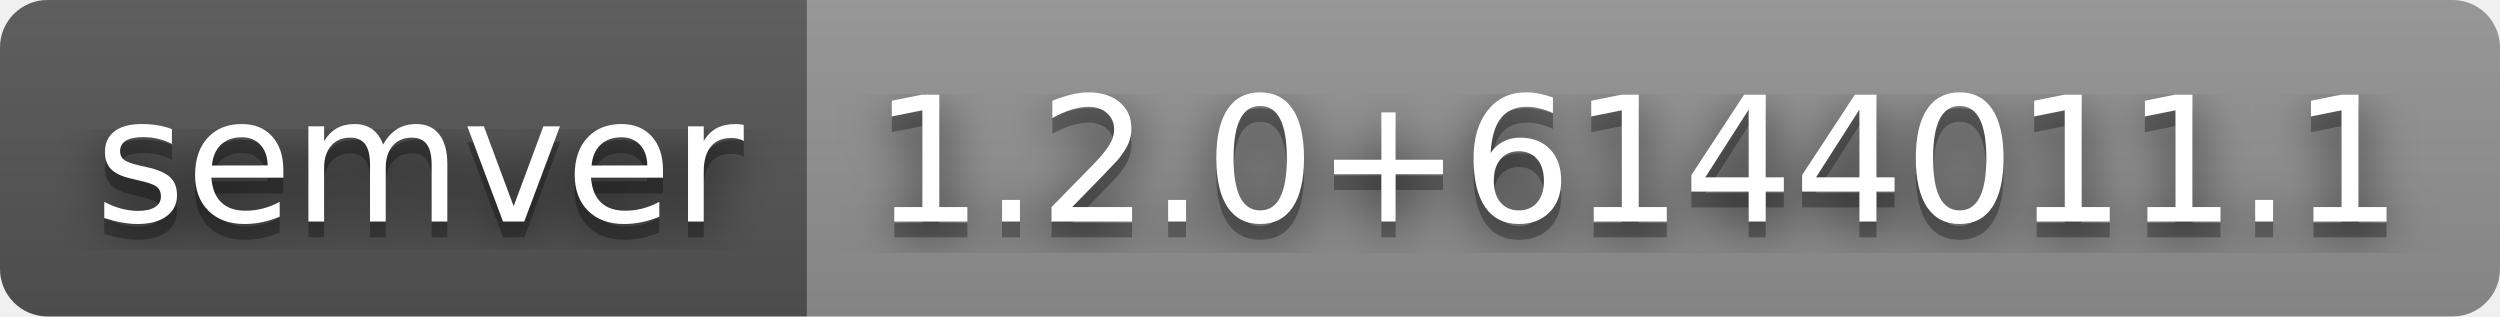
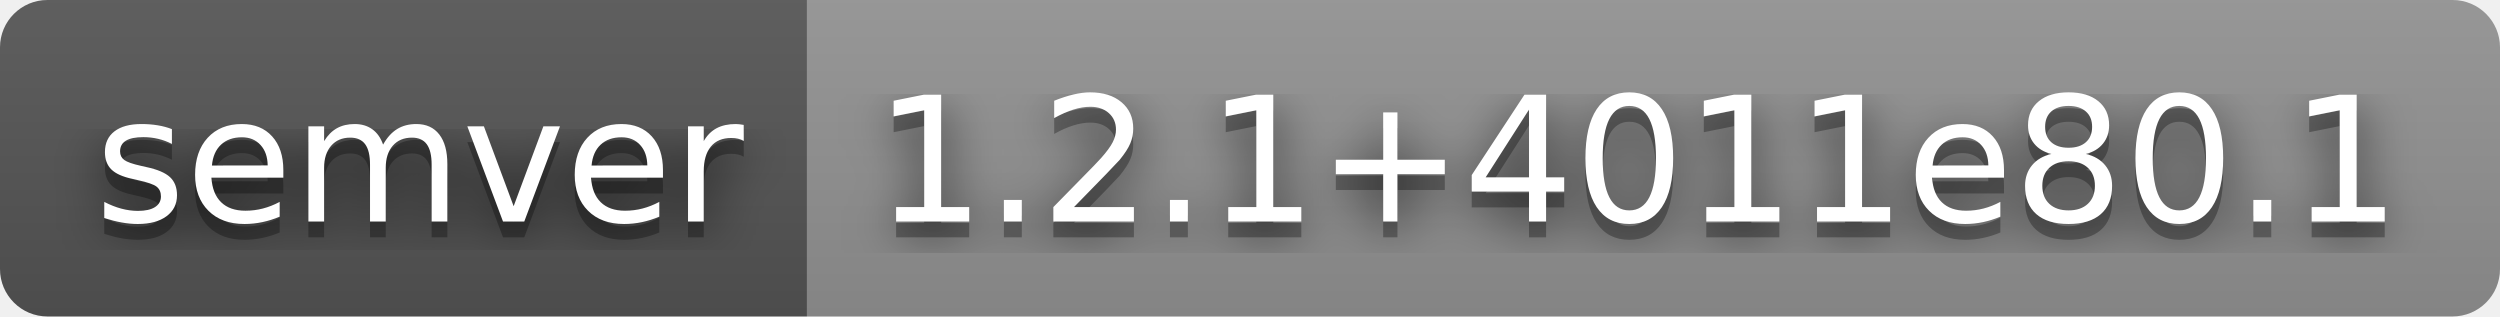
- <svg xmlns="http://www.w3.org/2000/svg" width="158" height="20" role="img" aria-label="semver: 1.2.0+6144011.1">
+ <svg xmlns="http://www.w3.org/2000/svg" width="158" height="20" role="img" aria-label="semver: 1.2.1+4011e80.1">
  <filter id="blur">
    <feGaussianBlur stdDeviation="16" />
  </filter>
  <linearGradient id="s" x2="0" y2="100%">
    <stop offset="0" stop-color="#bbb" stop-opacity=".1" />
    <stop offset="1" stop-opacity=".1" />
  </linearGradient>
  <clipPath id="r">
    <rect width="158" height="20" rx="3" />
  </clipPath>
  <g clip-path="url(#r)">
    <rect width="51" height="20" fill="#555" />
    <rect x="51" width="107" height="20" fill="#939393" />
    <rect width="158" height="20" fill="url(#s)" />
  </g>
  <g fill="#fff" text-anchor="middle" font-family="Verdana,Geneva,DejaVu Sans,sans-serif" text-rendering="geometricPrecision" font-size="110">
    <g transform="scale(.1)">
      <g aria-hidden="true" fill="#010101">
        <text x="265" y="150" fill-opacity=".8" filter="url(#blur)" textLength="410">semver</text>
        <text x="265" y="150" fill-opacity=".3" textLength="410">semver</text>
      </g>
      <text x="265" y="140" textLength="410">semver</text>
    </g>
    <g transform="scale(.1)">
      <g aria-hidden="true" fill="#010101">
-         <text x="1035" y="150" fill-opacity=".8" filter="url(#blur)" textLength="970">1.2.0+6144011.1</text>
-         <text x="1035" y="150" fill-opacity=".3" textLength="970">1.2.0+6144011.1</text>
+         <text x="1035" y="150" fill-opacity=".8" filter="url(#blur)" textLength="970">1.2.1+4011e80.1</text>
+         <text x="1035" y="150" fill-opacity=".3" textLength="970">1.2.1+4011e80.1</text>
      </g>
-       <text x="1035" y="140" textLength="970">1.2.0+6144011.1</text>
+       <text x="1035" y="140" textLength="970">1.2.1+4011e80.1</text>
    </g>
  </g>
</svg>
